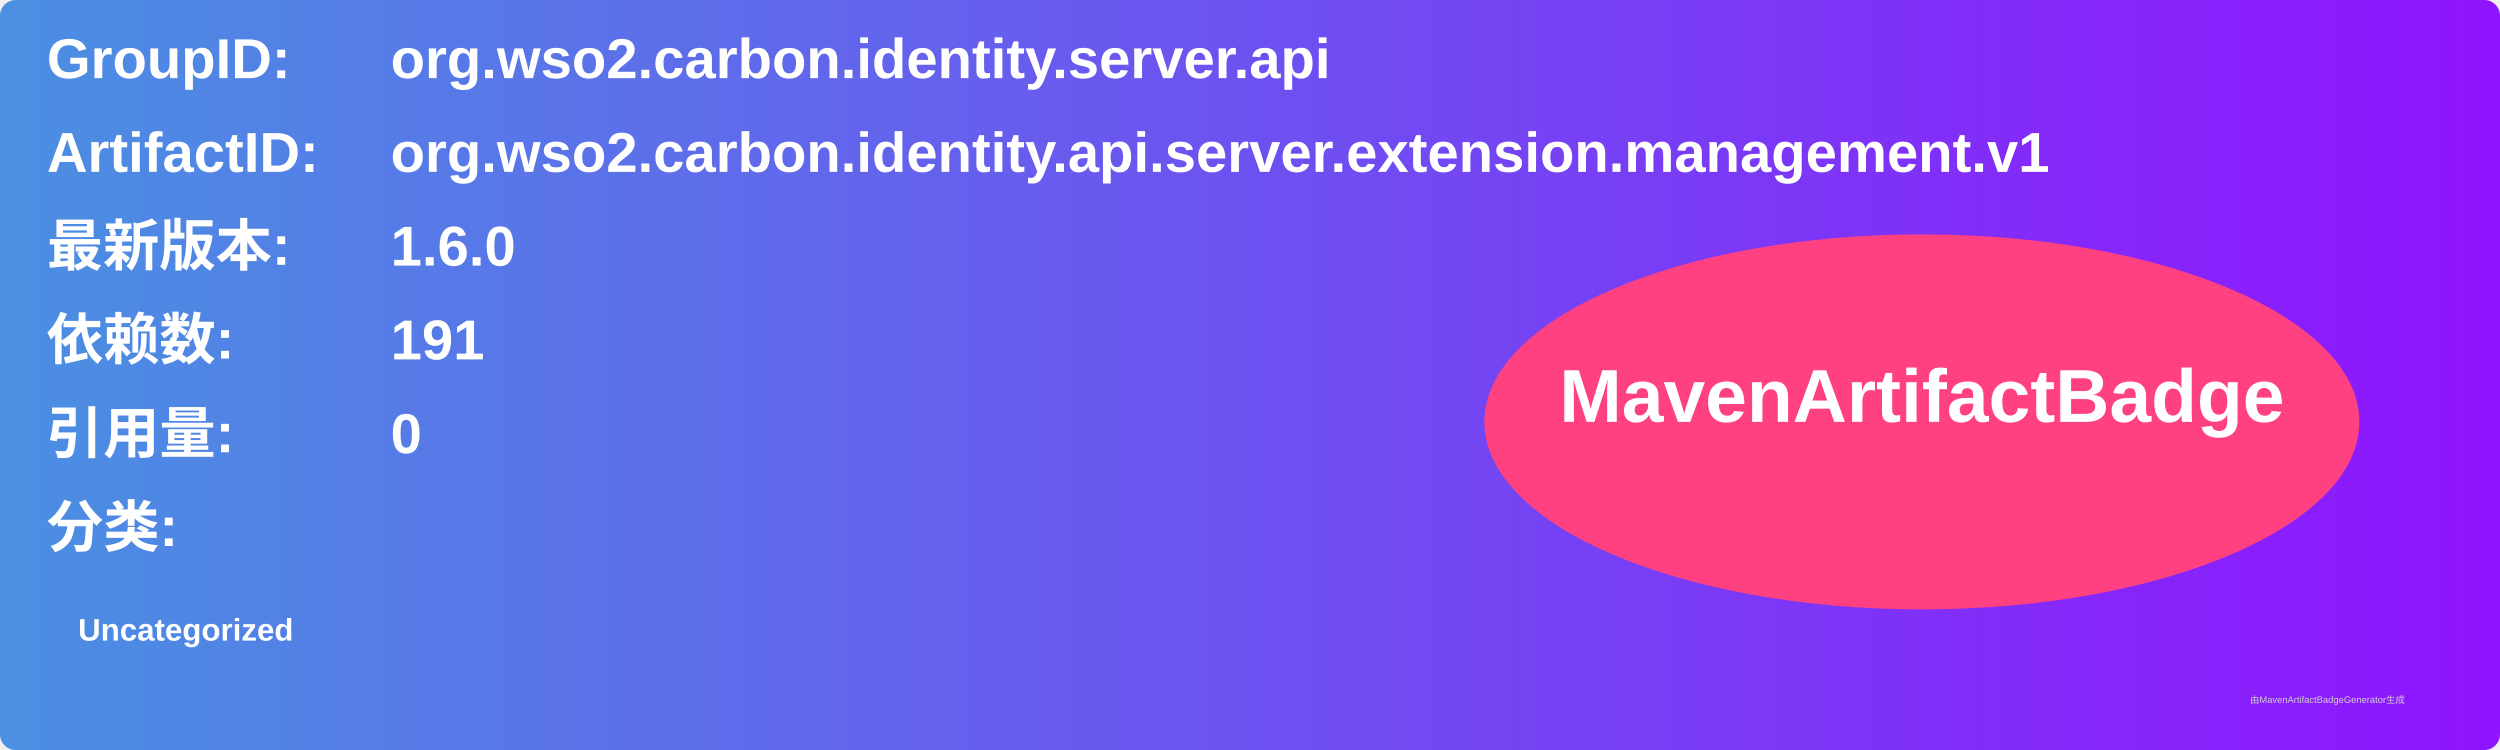
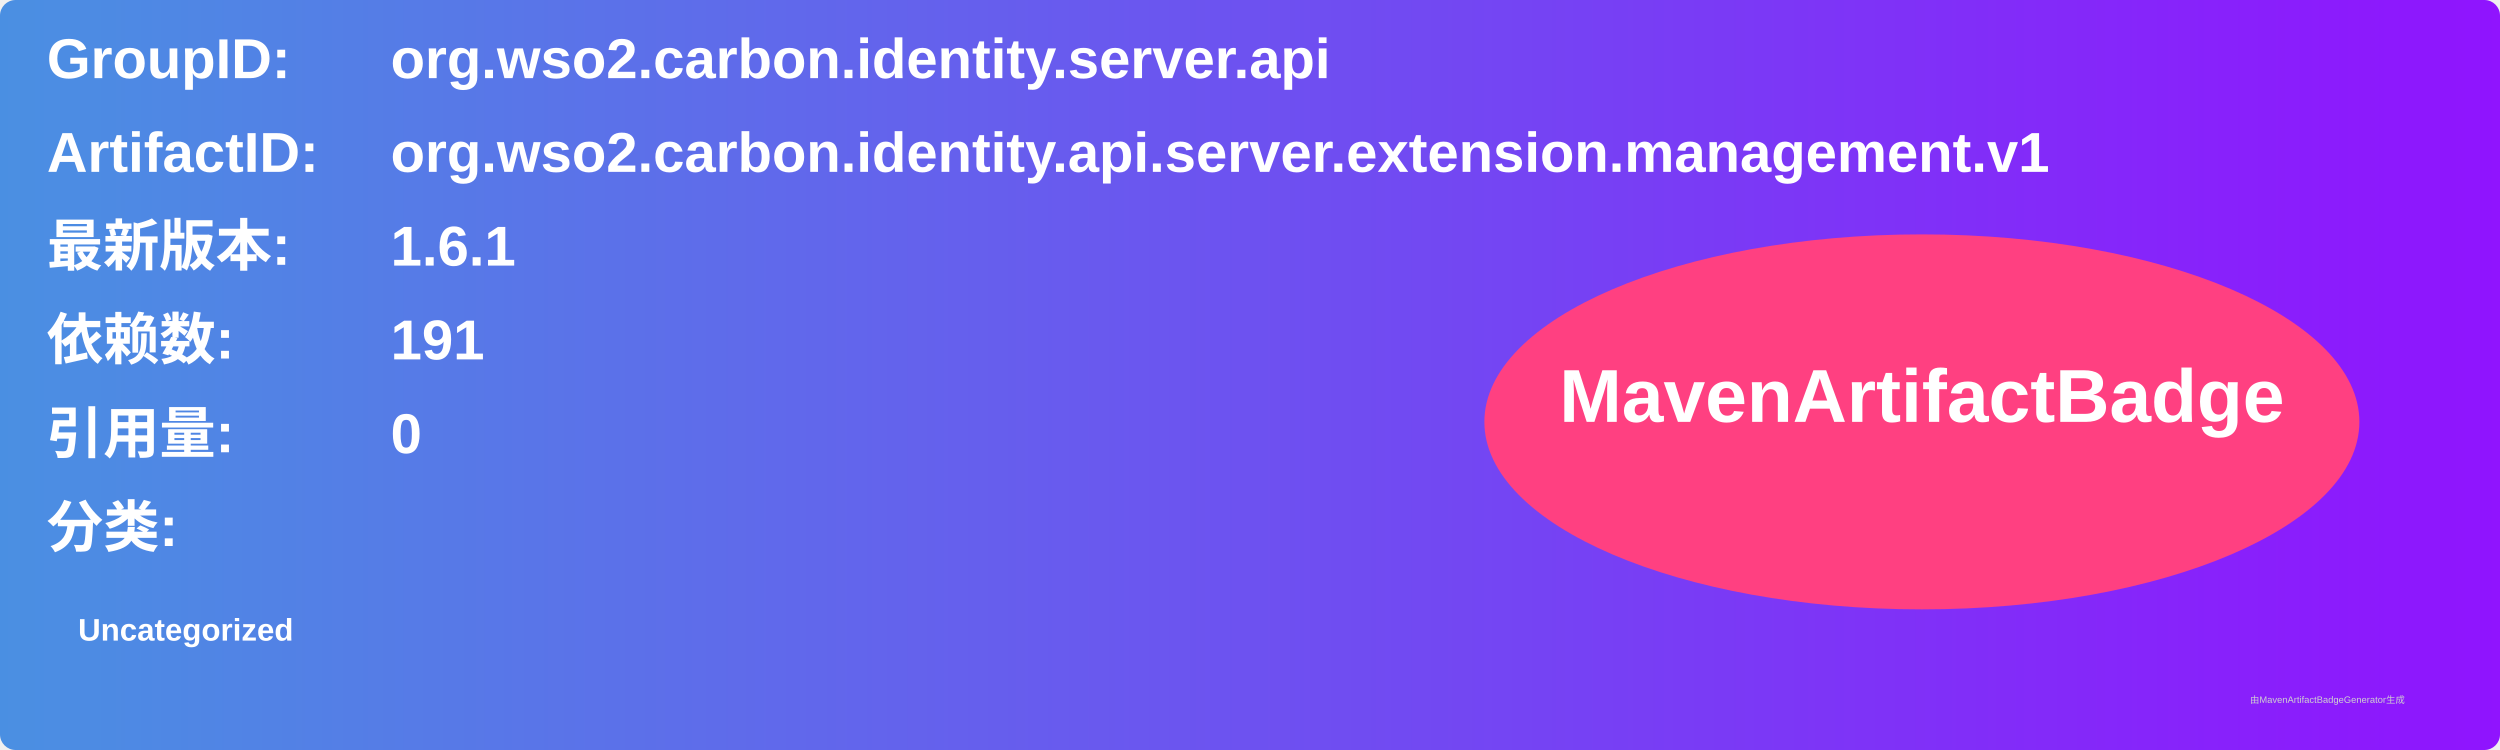
<svg xmlns="http://www.w3.org/2000/svg" width="800" height="240" viewBox="0 0 800 240">
  <linearGradient id="grad" x1="0%" y1="0%" x2="100%" y2="0%">
    <stop offset="0%" stop-color="#4a90e2" />
    <stop offset="100%" stop-color="#9013fe" />
  </linearGradient>
  <rect width="100%" height="100%" rx="5" ry="5" fill="url(#grad)" />
  <g transform="translate(15, 15)">
    <text x="0" y="10" font-family="Arial" font-size="18" fill="white" font-weight="bold" width="260">GroupID:</text>
    <text x="110" y="10" font-family="Arial" font-size="18" fill="white" font-weight="bold" width="460">org.wso2.carbon.identity.server.api</text>
    <text x="0" y="40" font-family="Arial" font-size="18" fill="white" font-weight="bold" width="260">ArtifactID:</text>
    <text x="110" y="40" font-family="Arial" font-size="18" fill="white" font-weight="bold" width="460">org.wso2.carbon.identity.api.server.extension.management.v1</text>
    <text x="0" y="70" font-family="Arial" font-size="18" fill="white" font-weight="bold">最新版本:</text>
    <text x="110" y="70" font-family="Arial" font-size="18" fill="white" font-weight="bold">
-       <tspan font-weight="bold">1.6.0</tspan>
+       <tspan font-weight="bold">1.6.1</tspan>
    </text>
    <text x="0" y="100" font-family="Arial" font-size="18" fill="white" font-weight="bold">依赖数: </text>
    <text x="110" y="100" font-family="Arial" font-size="18" fill="white">
      <tspan font-weight="bold">191</tspan>
    </text>
    <text x="0" y="130" font-family="Arial" font-size="18" fill="white" font-weight="bold">引用量: </text>
    <text x="110" y="130" font-family="Arial" font-size="18" fill="white">
      <tspan font-weight="bold">0</tspan>
    </text>
    <text x="0" y="160" font-family="Arial" font-size="18" fill="white" font-weight="bold">分类:</text>
    <text x="10" y="190" font-family="Arial" font-size="10" fill="white">
      <tspan font-weight="bold">Uncategorized</tspan>
    </text>
    <ellipse cx="600" cy="120" rx="140" ry="60" fill="#ff4081" />
    <text x="600" y="120" text-anchor="middle" font-family="Arial" font-size="24" fill="white" font-weight="bold">MavenArtifactBadge</text>
  </g>
  <text x="720" y="225" font-family="Arial" font-size="3" fill="#d0d0d0">由MavenArtifactBadgeGenerator生成</text>
</svg>
